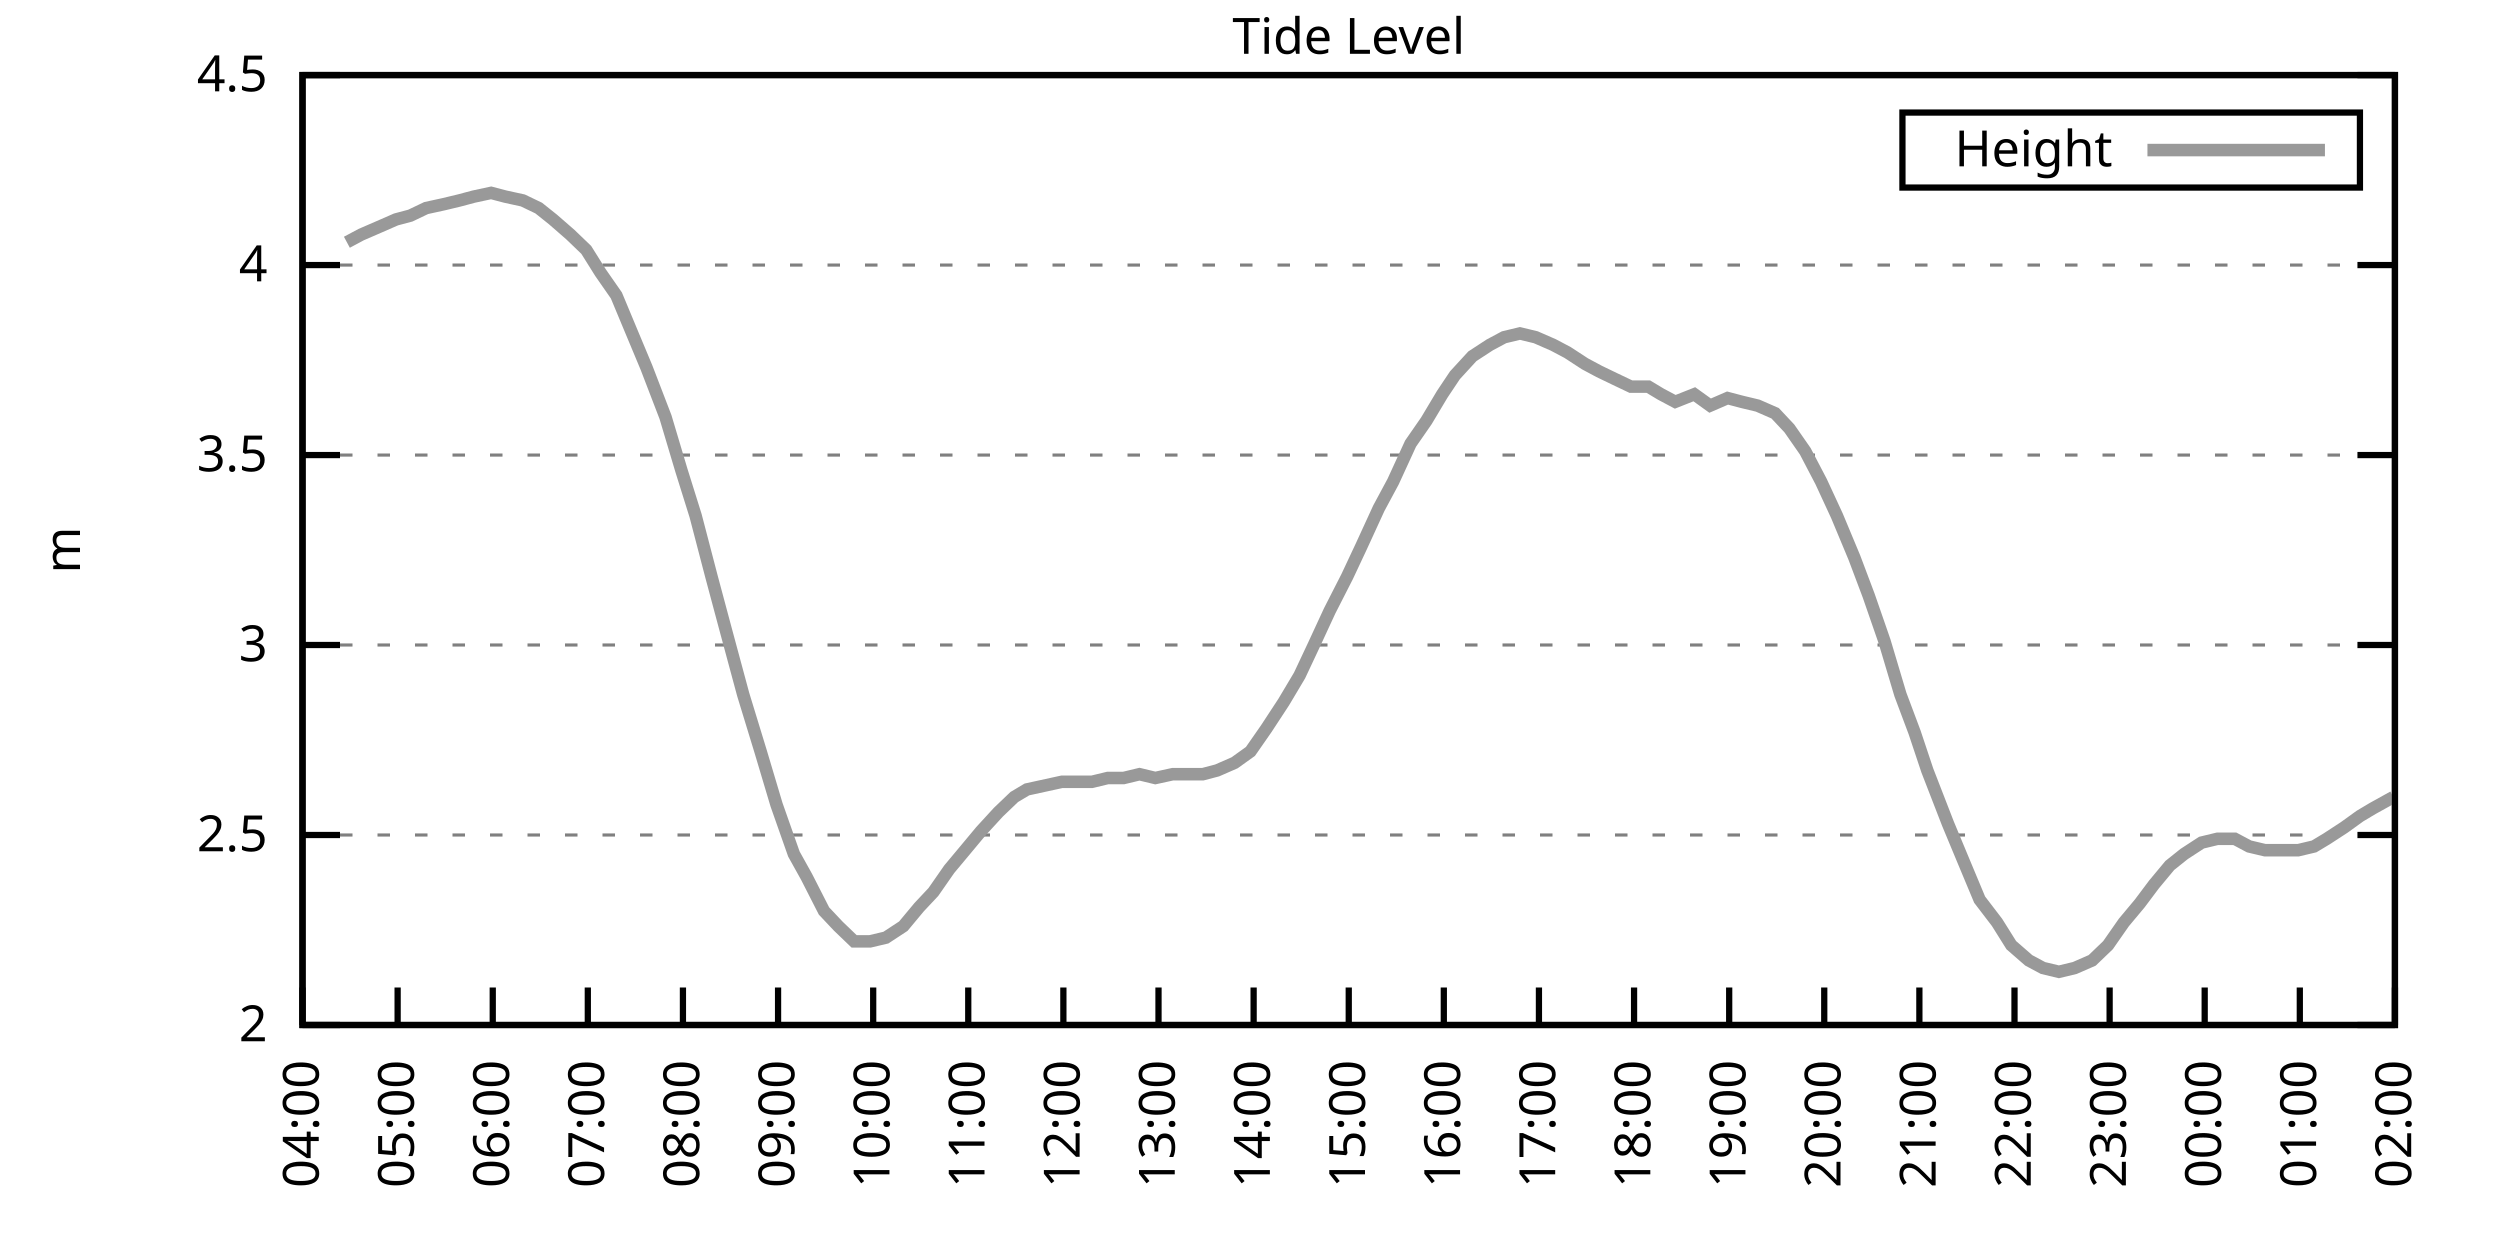
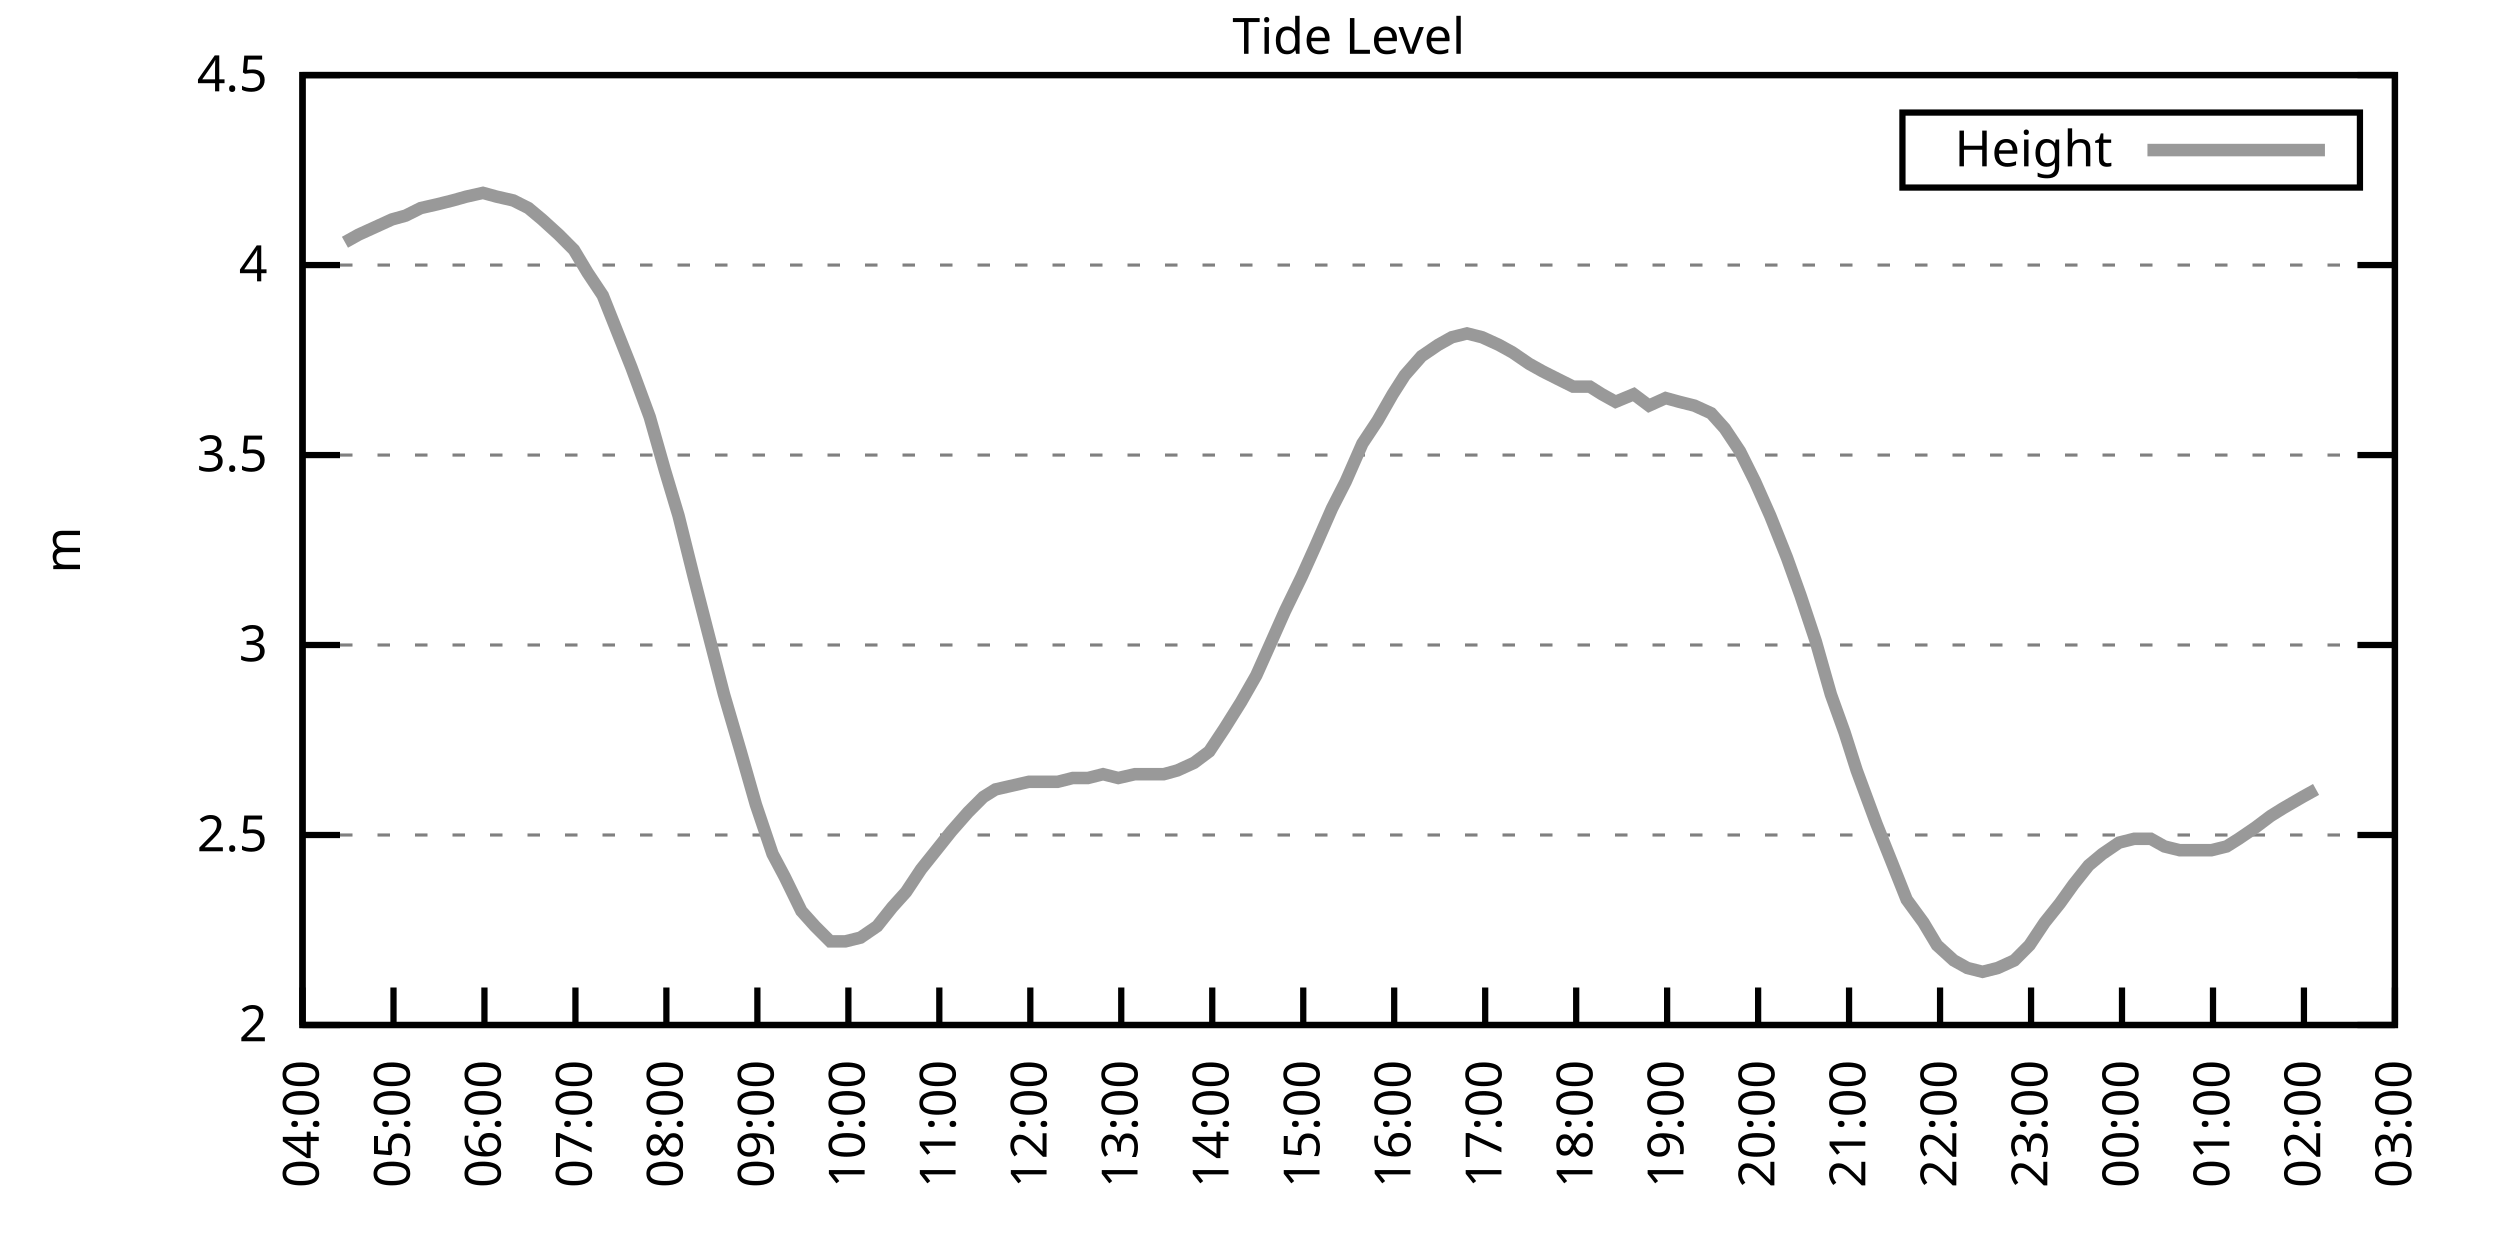
<svg xmlns="http://www.w3.org/2000/svg" xmlns:xlink="http://www.w3.org/1999/xlink" width="400" height="200" viewBox="0 0 400 200">
  <g id="gnuplot_canvas">
    <rect x="0" y="0" width="400" height="200" fill="none" />
    <defs>
      <circle id="gpDot" r="0.5" stroke-width="0.5" stroke="currentColor" />
      <path id="gpPt0" stroke-width="0.333" stroke="currentColor" d="M-1,0 h2 M0,-1 v2" />
      <path id="gpPt1" stroke-width="0.333" stroke="currentColor" d="M-1,-1 L1,1 M1,-1 L-1,1" />
      <path id="gpPt2" stroke-width="0.333" stroke="currentColor" d="M-1,0 L1,0 M0,-1 L0,1 M-1,-1 L1,1 M-1,1 L1,-1" />
      <rect id="gpPt3" stroke-width="0.333" stroke="currentColor" x="-1" y="-1" width="2" height="2" />
      <rect id="gpPt4" stroke-width="0.333" stroke="currentColor" fill="currentColor" x="-1" y="-1" width="2" height="2" />
      <circle id="gpPt5" stroke-width="0.333" stroke="currentColor" cx="0" cy="0" r="1" />
      <use xlink:href="#gpPt5" id="gpPt6" fill="currentColor" stroke="none" />
      <path id="gpPt7" stroke-width="0.333" stroke="currentColor" d="M0,-1.33 L-1.33,0.67 L1.33,0.67 z" />
      <use xlink:href="#gpPt7" id="gpPt8" fill="currentColor" stroke="none" />
      <use xlink:href="#gpPt7" id="gpPt9" stroke="currentColor" transform="rotate(180)" />
      <use xlink:href="#gpPt9" id="gpPt10" fill="currentColor" stroke="none" />
      <use xlink:href="#gpPt3" id="gpPt11" stroke="currentColor" transform="rotate(45)" />
      <use xlink:href="#gpPt11" id="gpPt12" fill="currentColor" stroke="none" />
      <path id="gpPt13" stroke-width="0.333" stroke="currentColor" d="M0,1.330 L1.265,0.411 L0.782,-1.067 L-0.782,-1.076 L-1.265,0.411 z" />
      <use xlink:href="#gpPt13" id="gpPt14" fill="currentColor" stroke="none" />
      <filter id="textbox" filterUnits="objectBoundingBox" x="0" y="0" height="1" width="1">
        <feFlood flood-color="white" flood-opacity="1" result="bgnd" />
        <feComposite in="SourceGraphic" in2="bgnd" operator="atop" />
      </filter>
      <filter id="greybox" filterUnits="objectBoundingBox" x="0" y="0" height="1" width="1">
        <feFlood flood-color="lightgrey" flood-opacity="1" result="grey" />
        <feComposite in="SourceGraphic" in2="grey" operator="atop" />
      </filter>
    </defs>
    <g fill="none" color="white" stroke="currentColor" stroke-width="1.00" stroke-linecap="butt" stroke-linejoin="miter">
</g>
    <g fill="none" color="black" stroke="currentColor" stroke-width="1.00" stroke-linecap="butt" stroke-linejoin="miter">
      <g stroke="none" shape-rendering="crispEdges">
        <polygon fill="rgb(255, 255, 255)" points="48.40,164.00 383.18,164.00 383.18,12.02 48.40,12.02 " />
      </g>
    </g>
    <g fill="none" color="black" stroke="currentColor" stroke-width="1.00" stroke-linecap="butt" stroke-linejoin="miter">
</g>
    <g fill="none" color="black" stroke="black" stroke-width="0.50" stroke-linecap="butt" stroke-linejoin="miter">
</g>
    <g fill="none" color="gray" stroke="currentColor" stroke-width="0.50" stroke-linecap="butt" stroke-linejoin="miter">
      <path stroke="gray" stroke-dasharray="2,4" class="gridline" d="M48.40,164.00 L383.19,164.00  " />
    </g>
    <g fill="none" color="gray" stroke="gray" stroke-width="1.00" stroke-linecap="butt" stroke-linejoin="miter">
</g>
    <g fill="none" color="black" stroke="currentColor" stroke-width="1.00" stroke-linecap="butt" stroke-linejoin="miter">
      <path stroke="black" d="M48.40,164.00 L54.40,164.00 M383.19,164.00 L377.19,164.00  " />
      <g transform="translate(42.80,166.60)" stroke="none" fill="black" font-family="Sans" font-size="8.00" text-anchor="end">
        <text>
          <tspan font-family="Sans"> 2</tspan>
        </text>
      </g>
    </g>
    <g fill="none" color="black" stroke="currentColor" stroke-width="1.00" stroke-linecap="butt" stroke-linejoin="miter">
</g>
    <g fill="none" color="black" stroke="black" stroke-width="0.50" stroke-linecap="butt" stroke-linejoin="miter">
</g>
    <g fill="none" color="gray" stroke="currentColor" stroke-width="0.50" stroke-linecap="butt" stroke-linejoin="miter">
      <path stroke="gray" stroke-dasharray="2,4" class="gridline" d="M48.40,133.60 L383.19,133.60  " />
    </g>
    <g fill="none" color="gray" stroke="gray" stroke-width="1.00" stroke-linecap="butt" stroke-linejoin="miter">
</g>
    <g fill="none" color="black" stroke="currentColor" stroke-width="1.00" stroke-linecap="butt" stroke-linejoin="miter">
      <path stroke="black" d="M48.40,133.60 L54.40,133.60 M383.19,133.60 L377.19,133.60  " />
      <g transform="translate(42.80,136.20)" stroke="none" fill="black" font-family="Sans" font-size="8.00" text-anchor="end">
        <text>
          <tspan font-family="Sans"> 2.5</tspan>
        </text>
      </g>
    </g>
    <g fill="none" color="black" stroke="currentColor" stroke-width="1.00" stroke-linecap="butt" stroke-linejoin="miter">
</g>
    <g fill="none" color="black" stroke="black" stroke-width="0.50" stroke-linecap="butt" stroke-linejoin="miter">
</g>
    <g fill="none" color="gray" stroke="currentColor" stroke-width="0.50" stroke-linecap="butt" stroke-linejoin="miter">
      <path stroke="gray" stroke-dasharray="2,4" class="gridline" d="M48.40,103.20 L383.19,103.20  " />
    </g>
    <g fill="none" color="gray" stroke="gray" stroke-width="1.00" stroke-linecap="butt" stroke-linejoin="miter">
</g>
    <g fill="none" color="black" stroke="currentColor" stroke-width="1.00" stroke-linecap="butt" stroke-linejoin="miter">
      <path stroke="black" d="M48.40,103.20 L54.40,103.20 M383.19,103.20 L377.19,103.20  " />
      <g transform="translate(42.80,105.80)" stroke="none" fill="black" font-family="Sans" font-size="8.00" text-anchor="end">
        <text>
          <tspan font-family="Sans"> 3</tspan>
        </text>
      </g>
    </g>
    <g fill="none" color="black" stroke="currentColor" stroke-width="1.00" stroke-linecap="butt" stroke-linejoin="miter">
</g>
    <g fill="none" color="black" stroke="black" stroke-width="0.50" stroke-linecap="butt" stroke-linejoin="miter">
</g>
    <g fill="none" color="gray" stroke="currentColor" stroke-width="0.50" stroke-linecap="butt" stroke-linejoin="miter">
      <path stroke="gray" stroke-dasharray="2,4" class="gridline" d="M48.40,72.81 L383.19,72.81  " />
    </g>
    <g fill="none" color="gray" stroke="gray" stroke-width="1.00" stroke-linecap="butt" stroke-linejoin="miter">
</g>
    <g fill="none" color="black" stroke="currentColor" stroke-width="1.00" stroke-linecap="butt" stroke-linejoin="miter">
      <path stroke="black" d="M48.40,72.81 L54.40,72.81 M383.19,72.81 L377.19,72.81  " />
      <g transform="translate(42.80,75.41)" stroke="none" fill="black" font-family="Sans" font-size="8.00" text-anchor="end">
        <text>
          <tspan font-family="Sans"> 3.5</tspan>
        </text>
      </g>
    </g>
    <g fill="none" color="black" stroke="currentColor" stroke-width="1.00" stroke-linecap="butt" stroke-linejoin="miter">
</g>
    <g fill="none" color="black" stroke="black" stroke-width="0.50" stroke-linecap="butt" stroke-linejoin="miter">
</g>
    <g fill="none" color="gray" stroke="currentColor" stroke-width="0.50" stroke-linecap="butt" stroke-linejoin="miter">
      <path stroke="gray" stroke-dasharray="2,4" class="gridline" d="M48.40,42.41 L383.19,42.41  " />
    </g>
    <g fill="none" color="gray" stroke="gray" stroke-width="1.00" stroke-linecap="butt" stroke-linejoin="miter">
</g>
    <g fill="none" color="black" stroke="currentColor" stroke-width="1.00" stroke-linecap="butt" stroke-linejoin="miter">
      <path stroke="black" d="M48.40,42.41 L54.40,42.41 M383.19,42.41 L377.19,42.41  " />
      <g transform="translate(42.80,45.01)" stroke="none" fill="black" font-family="Sans" font-size="8.00" text-anchor="end">
        <text>
          <tspan font-family="Sans"> 4</tspan>
        </text>
      </g>
    </g>
    <g fill="none" color="black" stroke="currentColor" stroke-width="1.00" stroke-linecap="butt" stroke-linejoin="miter">
</g>
    <g fill="none" color="black" stroke="black" stroke-width="0.50" stroke-linecap="butt" stroke-linejoin="miter">
</g>
    <g fill="none" color="gray" stroke="currentColor" stroke-width="0.50" stroke-linecap="butt" stroke-linejoin="miter">
      <path stroke="gray" stroke-dasharray="2,4" class="gridline" d="M48.40,12.01 L383.19,12.01  " />
    </g>
    <g fill="none" color="gray" stroke="gray" stroke-width="1.00" stroke-linecap="butt" stroke-linejoin="miter">
</g>
    <g fill="none" color="black" stroke="currentColor" stroke-width="1.00" stroke-linecap="butt" stroke-linejoin="miter">
      <path stroke="black" d="M48.40,12.01 L54.40,12.01 M383.19,12.01 L377.19,12.01  " />
      <g transform="translate(42.80,14.61)" stroke="none" fill="black" font-family="Sans" font-size="8.00" text-anchor="end">
        <text>
          <tspan font-family="Sans"> 4.5</tspan>
        </text>
      </g>
    </g>
    <g fill="none" color="black" stroke="currentColor" stroke-width="1.00" stroke-linecap="butt" stroke-linejoin="miter">
      <path stroke="black" d="M48.40,164.00 L48.40,158.00  " />
      <g transform="translate(51.00,169.60) rotate(270.00)" stroke="none" fill="black" font-family="Sans" font-size="8.00" text-anchor="end">
        <text>
          <tspan font-family="Sans">04:00</tspan>
        </text>
      </g>
    </g>
    <g fill="none" color="black" stroke="currentColor" stroke-width="1.00" stroke-linecap="butt" stroke-linejoin="miter">
-       <path stroke="black" d="M63.62,164.00 L63.62,158.00  " />
-       <g transform="translate(66.22,169.60) rotate(270.00)" stroke="none" fill="black" font-family="Sans" font-size="8.00" text-anchor="end">
+       <path stroke="black" d="M62.96,164.00 L62.96,158.00  " />
+       <g transform="translate(65.56,169.60) rotate(270.00)" stroke="none" fill="black" font-family="Sans" font-size="8.00" text-anchor="end">
        <text>
          <tspan font-family="Sans">05:00</tspan>
        </text>
      </g>
    </g>
    <g fill="none" color="black" stroke="currentColor" stroke-width="1.00" stroke-linecap="butt" stroke-linejoin="miter">
-       <path stroke="black" d="M78.84,164.00 L78.84,158.00  " />
-       <g transform="translate(81.44,169.60) rotate(270.00)" stroke="none" fill="black" font-family="Sans" font-size="8.00" text-anchor="end">
+       <path stroke="black" d="M77.51,164.00 L77.51,158.00  " />
+       <g transform="translate(80.11,169.60) rotate(270.00)" stroke="none" fill="black" font-family="Sans" font-size="8.00" text-anchor="end">
        <text>
          <tspan font-family="Sans">06:00</tspan>
        </text>
      </g>
    </g>
    <g fill="none" color="black" stroke="currentColor" stroke-width="1.00" stroke-linecap="butt" stroke-linejoin="miter">
-       <path stroke="black" d="M94.05,164.00 L94.05,158.00  " />
-       <g transform="translate(96.65,169.60) rotate(270.00)" stroke="none" fill="black" font-family="Sans" font-size="8.00" text-anchor="end">
+       <path stroke="black" d="M92.07,164.00 L92.07,158.00  " />
+       <g transform="translate(94.67,169.60) rotate(270.00)" stroke="none" fill="black" font-family="Sans" font-size="8.00" text-anchor="end">
        <text>
          <tspan font-family="Sans">07:00</tspan>
        </text>
      </g>
    </g>
    <g fill="none" color="black" stroke="currentColor" stroke-width="1.00" stroke-linecap="butt" stroke-linejoin="miter">
-       <path stroke="black" d="M109.27,164.00 L109.27,158.00  " />
-       <g transform="translate(111.87,169.60) rotate(270.00)" stroke="none" fill="black" font-family="Sans" font-size="8.00" text-anchor="end">
+       <path stroke="black" d="M106.62,164.00 L106.62,158.00  " />
+       <g transform="translate(109.22,169.60) rotate(270.00)" stroke="none" fill="black" font-family="Sans" font-size="8.00" text-anchor="end">
        <text>
          <tspan font-family="Sans">08:00</tspan>
        </text>
      </g>
    </g>
    <g fill="none" color="black" stroke="currentColor" stroke-width="1.00" stroke-linecap="butt" stroke-linejoin="miter">
-       <path stroke="black" d="M124.49,164.00 L124.49,158.00  " />
-       <g transform="translate(127.09,169.60) rotate(270.00)" stroke="none" fill="black" font-family="Sans" font-size="8.00" text-anchor="end">
+       <path stroke="black" d="M121.18,164.00 L121.18,158.00  " />
+       <g transform="translate(123.78,169.60) rotate(270.00)" stroke="none" fill="black" font-family="Sans" font-size="8.00" text-anchor="end">
        <text>
          <tspan font-family="Sans">09:00</tspan>
        </text>
      </g>
    </g>
    <g fill="none" color="black" stroke="currentColor" stroke-width="1.00" stroke-linecap="butt" stroke-linejoin="miter">
-       <path stroke="black" d="M139.71,164.00 L139.71,158.00  " />
-       <g transform="translate(142.31,169.60) rotate(270.00)" stroke="none" fill="black" font-family="Sans" font-size="8.00" text-anchor="end">
+       <path stroke="black" d="M135.74,164.00 L135.74,158.00  " />
+       <g transform="translate(138.34,169.60) rotate(270.00)" stroke="none" fill="black" font-family="Sans" font-size="8.00" text-anchor="end">
        <text>
          <tspan font-family="Sans">10:00</tspan>
        </text>
      </g>
    </g>
    <g fill="none" color="black" stroke="currentColor" stroke-width="1.00" stroke-linecap="butt" stroke-linejoin="miter">
-       <path stroke="black" d="M154.92,164.00 L154.92,158.00  " />
-       <g transform="translate(157.52,169.60) rotate(270.00)" stroke="none" fill="black" font-family="Sans" font-size="8.00" text-anchor="end">
+       <path stroke="black" d="M150.29,164.00 L150.29,158.00  " />
+       <g transform="translate(152.89,169.60) rotate(270.00)" stroke="none" fill="black" font-family="Sans" font-size="8.00" text-anchor="end">
        <text>
          <tspan font-family="Sans">11:00</tspan>
        </text>
      </g>
    </g>
    <g fill="none" color="black" stroke="currentColor" stroke-width="1.00" stroke-linecap="butt" stroke-linejoin="miter">
-       <path stroke="black" d="M170.14,164.00 L170.14,158.00  " />
-       <g transform="translate(172.74,169.60) rotate(270.00)" stroke="none" fill="black" font-family="Sans" font-size="8.00" text-anchor="end">
+       <path stroke="black" d="M164.85,164.00 L164.85,158.00  " />
+       <g transform="translate(167.45,169.60) rotate(270.00)" stroke="none" fill="black" font-family="Sans" font-size="8.00" text-anchor="end">
        <text>
          <tspan font-family="Sans">12:00</tspan>
        </text>
      </g>
    </g>
    <g fill="none" color="black" stroke="currentColor" stroke-width="1.00" stroke-linecap="butt" stroke-linejoin="miter">
-       <path stroke="black" d="M185.36,164.00 L185.36,158.00  " />
-       <g transform="translate(187.96,169.60) rotate(270.00)" stroke="none" fill="black" font-family="Sans" font-size="8.00" text-anchor="end">
+       <path stroke="black" d="M179.40,164.00 L179.40,158.00  " />
+       <g transform="translate(182.00,169.60) rotate(270.00)" stroke="none" fill="black" font-family="Sans" font-size="8.00" text-anchor="end">
        <text>
          <tspan font-family="Sans">13:00</tspan>
        </text>
      </g>
    </g>
    <g fill="none" color="black" stroke="currentColor" stroke-width="1.00" stroke-linecap="butt" stroke-linejoin="miter">
-       <path stroke="black" d="M200.58,164.00 L200.58,158.00  " />
-       <g transform="translate(203.18,169.60) rotate(270.00)" stroke="none" fill="black" font-family="Sans" font-size="8.00" text-anchor="end">
+       <path stroke="black" d="M193.96,164.00 L193.96,158.00  " />
+       <g transform="translate(196.56,169.60) rotate(270.00)" stroke="none" fill="black" font-family="Sans" font-size="8.00" text-anchor="end">
        <text>
          <tspan font-family="Sans">14:00</tspan>
        </text>
      </g>
    </g>
    <g fill="none" color="black" stroke="currentColor" stroke-width="1.00" stroke-linecap="butt" stroke-linejoin="miter">
-       <path stroke="black" d="M215.80,164.00 L215.80,158.00  " />
-       <g transform="translate(218.40,169.60) rotate(270.00)" stroke="none" fill="black" font-family="Sans" font-size="8.00" text-anchor="end">
+       <path stroke="black" d="M208.52,164.00 L208.52,158.00  " />
+       <g transform="translate(211.12,169.60) rotate(270.00)" stroke="none" fill="black" font-family="Sans" font-size="8.00" text-anchor="end">
        <text>
          <tspan font-family="Sans">15:00</tspan>
        </text>
      </g>
    </g>
    <g fill="none" color="black" stroke="currentColor" stroke-width="1.00" stroke-linecap="butt" stroke-linejoin="miter">
-       <path stroke="black" d="M231.01,164.00 L231.01,158.00  " />
-       <g transform="translate(233.61,169.60) rotate(270.00)" stroke="none" fill="black" font-family="Sans" font-size="8.00" text-anchor="end">
+       <path stroke="black" d="M223.07,164.00 L223.07,158.00  " />
+       <g transform="translate(225.67,169.60) rotate(270.00)" stroke="none" fill="black" font-family="Sans" font-size="8.00" text-anchor="end">
        <text>
          <tspan font-family="Sans">16:00</tspan>
        </text>
      </g>
    </g>
    <g fill="none" color="black" stroke="currentColor" stroke-width="1.00" stroke-linecap="butt" stroke-linejoin="miter">
-       <path stroke="black" d="M246.23,164.00 L246.23,158.00  " />
-       <g transform="translate(248.83,169.60) rotate(270.00)" stroke="none" fill="black" font-family="Sans" font-size="8.00" text-anchor="end">
+       <path stroke="black" d="M237.63,164.00 L237.63,158.00  " />
+       <g transform="translate(240.23,169.60) rotate(270.00)" stroke="none" fill="black" font-family="Sans" font-size="8.00" text-anchor="end">
        <text>
          <tspan font-family="Sans">17:00</tspan>
        </text>
      </g>
    </g>
    <g fill="none" color="black" stroke="currentColor" stroke-width="1.00" stroke-linecap="butt" stroke-linejoin="miter">
-       <path stroke="black" d="M261.45,164.00 L261.45,158.00  " />
-       <g transform="translate(264.05,169.60) rotate(270.00)" stroke="none" fill="black" font-family="Sans" font-size="8.00" text-anchor="end">
+       <path stroke="black" d="M252.19,164.00 L252.19,158.00  " />
+       <g transform="translate(254.79,169.60) rotate(270.00)" stroke="none" fill="black" font-family="Sans" font-size="8.00" text-anchor="end">
        <text>
          <tspan font-family="Sans">18:00</tspan>
        </text>
      </g>
    </g>
    <g fill="none" color="black" stroke="currentColor" stroke-width="1.00" stroke-linecap="butt" stroke-linejoin="miter">
-       <path stroke="black" d="M276.67,164.00 L276.67,158.00  " />
-       <g transform="translate(279.27,169.60) rotate(270.00)" stroke="none" fill="black" font-family="Sans" font-size="8.00" text-anchor="end">
+       <path stroke="black" d="M266.74,164.00 L266.74,158.00  " />
+       <g transform="translate(269.34,169.60) rotate(270.00)" stroke="none" fill="black" font-family="Sans" font-size="8.00" text-anchor="end">
        <text>
          <tspan font-family="Sans">19:00</tspan>
        </text>
      </g>
    </g>
    <g fill="none" color="black" stroke="currentColor" stroke-width="1.00" stroke-linecap="butt" stroke-linejoin="miter">
-       <path stroke="black" d="M291.88,164.00 L291.88,158.00  " />
-       <g transform="translate(294.48,169.60) rotate(270.00)" stroke="none" fill="black" font-family="Sans" font-size="8.00" text-anchor="end">
+       <path stroke="black" d="M281.30,164.00 L281.30,158.00  " />
+       <g transform="translate(283.90,169.60) rotate(270.00)" stroke="none" fill="black" font-family="Sans" font-size="8.00" text-anchor="end">
        <text>
          <tspan font-family="Sans">20:00</tspan>
        </text>
      </g>
    </g>
    <g fill="none" color="black" stroke="currentColor" stroke-width="1.00" stroke-linecap="butt" stroke-linejoin="miter">
-       <path stroke="black" d="M307.10,164.00 L307.10,158.00  " />
-       <g transform="translate(309.70,169.60) rotate(270.00)" stroke="none" fill="black" font-family="Sans" font-size="8.00" text-anchor="end">
+       <path stroke="black" d="M295.85,164.00 L295.85,158.00  " />
+       <g transform="translate(298.45,169.60) rotate(270.00)" stroke="none" fill="black" font-family="Sans" font-size="8.00" text-anchor="end">
        <text>
          <tspan font-family="Sans">21:00</tspan>
        </text>
      </g>
    </g>
    <g fill="none" color="black" stroke="currentColor" stroke-width="1.00" stroke-linecap="butt" stroke-linejoin="miter">
-       <path stroke="black" d="M322.32,164.00 L322.32,158.00  " />
-       <g transform="translate(324.92,169.60) rotate(270.00)" stroke="none" fill="black" font-family="Sans" font-size="8.00" text-anchor="end">
+       <path stroke="black" d="M310.41,164.00 L310.41,158.00  " />
+       <g transform="translate(313.01,169.60) rotate(270.00)" stroke="none" fill="black" font-family="Sans" font-size="8.00" text-anchor="end">
        <text>
          <tspan font-family="Sans">22:00</tspan>
        </text>
      </g>
    </g>
    <g fill="none" color="black" stroke="currentColor" stroke-width="1.00" stroke-linecap="butt" stroke-linejoin="miter">
-       <path stroke="black" d="M337.54,164.00 L337.54,158.00  " />
-       <g transform="translate(340.14,169.60) rotate(270.00)" stroke="none" fill="black" font-family="Sans" font-size="8.00" text-anchor="end">
+       <path stroke="black" d="M324.97,164.00 L324.97,158.00  " />
+       <g transform="translate(327.57,169.60) rotate(270.00)" stroke="none" fill="black" font-family="Sans" font-size="8.00" text-anchor="end">
        <text>
          <tspan font-family="Sans">23:00</tspan>
        </text>
      </g>
    </g>
    <g fill="none" color="black" stroke="currentColor" stroke-width="1.00" stroke-linecap="butt" stroke-linejoin="miter">
-       <path stroke="black" d="M352.75,164.00 L352.75,158.00  " />
-       <g transform="translate(355.35,169.60) rotate(270.00)" stroke="none" fill="black" font-family="Sans" font-size="8.00" text-anchor="end">
+       <path stroke="black" d="M339.52,164.00 L339.52,158.00  " />
+       <g transform="translate(342.12,169.60) rotate(270.00)" stroke="none" fill="black" font-family="Sans" font-size="8.00" text-anchor="end">
        <text>
          <tspan font-family="Sans">00:00</tspan>
        </text>
      </g>
    </g>
    <g fill="none" color="black" stroke="currentColor" stroke-width="1.00" stroke-linecap="butt" stroke-linejoin="miter">
-       <path stroke="black" d="M367.97,164.00 L367.97,158.00  " />
-       <g transform="translate(370.57,169.60) rotate(270.00)" stroke="none" fill="black" font-family="Sans" font-size="8.00" text-anchor="end">
+       <path stroke="black" d="M354.08,164.00 L354.08,158.00  " />
+       <g transform="translate(356.68,169.60) rotate(270.00)" stroke="none" fill="black" font-family="Sans" font-size="8.00" text-anchor="end">
        <text>
          <tspan font-family="Sans">01:00</tspan>
+         </text>
+       </g>
+     </g>
+     <g fill="none" color="black" stroke="currentColor" stroke-width="1.00" stroke-linecap="butt" stroke-linejoin="miter">
+       <path stroke="black" d="M368.63,164.00 L368.63,158.00  " />
+       <g transform="translate(371.23,169.60) rotate(270.00)" stroke="none" fill="black" font-family="Sans" font-size="8.00" text-anchor="end">
+         <text>
+           <tspan font-family="Sans">02:00</tspan>
        </text>
      </g>
    </g>
    <g fill="none" color="black" stroke="currentColor" stroke-width="1.00" stroke-linecap="butt" stroke-linejoin="miter">
      <path stroke="black" d="M383.19,164.00 L383.19,158.00  " />
      <g transform="translate(385.79,169.60) rotate(270.00)" stroke="none" fill="black" font-family="Sans" font-size="8.00" text-anchor="end">
        <text>
-           <tspan font-family="Sans">02:00</tspan>
+           <tspan font-family="Sans">03:00</tspan>
        </text>
      </g>
    </g>
    <g fill="none" color="black" stroke="currentColor" stroke-width="1.00" stroke-linecap="butt" stroke-linejoin="miter">
</g>
    <g fill="none" color="black" stroke="currentColor" stroke-width="1.00" stroke-linecap="butt" stroke-linejoin="miter">
      <path stroke="black" d="M48.40,12.01 L48.40,164.00 L383.19,164.00 L383.19,12.01 L48.40,12.01 Z  " />
    </g>
    <g fill="none" color="black" stroke="currentColor" stroke-width="1.00" stroke-linecap="butt" stroke-linejoin="miter">
</g>
    <g fill="none" color="black" stroke="currentColor" stroke-width="1.00" stroke-linecap="butt" stroke-linejoin="miter">
      <path stroke="black" d="M304.39,30.01 L304.39,18.01 L377.59,18.01 L377.59,30.01 L304.39,30.01 Z  " />
    </g>
    <g id="Tide_level_plot_1">
      <g fill="none" color="white" stroke="black" stroke-width="2.00" stroke-linecap="butt" stroke-linejoin="miter">
</g>
      <g fill="none" color="black" stroke="currentColor" stroke-width="2.00" stroke-linecap="butt" stroke-linejoin="miter">
        <g transform="translate(337.99,26.61)" stroke="none" fill="black" font-family="Sans" font-size="8.00" text-anchor="end">
          <text>
            <tspan font-family="Sans">Height</tspan>
          </text>
        </g>
      </g>
      <g fill="none" color="black" stroke="currentColor" stroke-width="2.00" stroke-linecap="butt" stroke-linejoin="miter">
-         <path stroke="rgb(153, 153, 153)" d="M343.59,24.01 L371.99,24.01 M55.50,38.76 L57.78,37.54 L60.57,36.33 L63.36,35.11 L65.65,34.50 L68.18,33.29   L70.97,32.68 L73.51,32.07 L75.79,31.46 L78.58,30.86 L80.86,31.46 L83.65,32.07 L86.19,33.29 L88.47,35.11   L91.26,37.54 L93.80,39.98 L96.08,43.62 L98.62,47.27 L100.90,52.74 L103.44,58.82 L106.48,66.73 L109.02,75.24   L111.30,82.53 L113.84,92.26 L116.12,100.77 L118.91,111.11 L121.70,120.23 L124.24,128.74 L127.02,136.64 L129.05,140.29   L131.84,145.76 L134.13,148.19 L136.66,150.62 L139.20,150.62 L141.74,150.02 L144.53,148.19 L147.06,145.15 L149.34,142.72   L151.88,139.07 L154.42,136.03 L156.95,132.99 L159.74,129.95 L162.28,127.52 L164.31,126.31 L167.10,125.70 L169.89,125.09   L172.17,125.09 L174.71,125.09 L177.24,124.48 L179.78,124.48 L182.32,123.87 L184.85,124.48 L187.64,123.87 L189.92,123.87   L192.46,123.87 L194.74,123.27 L197.53,122.05 L200.07,120.23 L202.61,116.58 L205.40,112.32 L207.93,108.07 L210.22,103.20   L212.75,97.73 L215.54,92.26 L217.82,87.40 L220.61,81.32 L222.90,77.06 L225.69,70.98 L228.22,67.33 L230.76,63.08   L232.79,60.04 L235.58,57.00 L238.37,55.18 L240.65,53.96 L243.19,53.35 L245.72,53.96 L248.51,55.18 L250.80,56.39   L253.59,58.21 L255.87,59.43 L258.40,60.65 L260.94,61.86 L263.73,61.86 L265.76,63.08 L268.04,64.29 L271.09,63.08   L273.62,64.90 L276.41,63.69 L278.69,64.29 L281.23,64.90 L284.02,66.12 L286.30,68.55 L288.84,72.20 L291.38,77.06   L293.91,82.53 L296.70,89.22 L298.99,95.30 L301.52,102.60 L304.06,111.11 L306.34,117.19 L308.37,123.27 L311.67,131.78   L314.20,137.86 L316.74,143.94 L319.53,147.59 L321.81,151.23 L324.60,153.66 L326.88,154.88 L329.42,155.49 L331.96,154.88   L334.75,153.66 L337.28,151.23 L339.82,147.59 L342.36,144.55 L344.64,141.51 L347.17,138.47 L349.46,136.64 L352.25,134.82   L354.78,134.21 L357.57,134.21 L359.86,135.43 L362.39,136.03 L365.18,136.03 L367.72,136.03 L370.25,135.43 L372.28,134.21   L375.07,132.39 L377.61,130.56 L379.64,129.35 L382.94,127.52  " />
+         <path stroke="rgb(153, 153, 153)" d="M343.59,24.01 L371.99,24.01 M55.19,38.76 L57.38,37.54 L60.04,36.33 L62.71,35.11 L64.90,34.50 L67.32,33.29   L69.99,32.68 L72.42,32.07 L74.60,31.46 L77.27,30.86 L79.45,31.46 L82.12,32.07 L84.55,33.29 L86.73,35.11   L89.40,37.54 L91.83,39.98 L94.01,43.62 L96.44,47.27 L98.62,52.74 L101.04,58.82 L103.96,66.73 L106.38,75.24   L108.57,82.53 L110.99,92.26 L113.17,100.77 L115.84,111.11 L118.51,120.23 L120.94,128.74 L123.61,136.64 L125.55,140.29   L128.22,145.76 L130.40,148.19 L132.83,150.62 L135.25,150.62 L137.68,150.02 L140.35,148.19 L142.77,145.15 L144.96,142.72   L147.38,139.07 L149.81,136.03 L152.23,132.99 L154.90,129.95 L157.33,127.52 L159.27,126.31 L161.94,125.70 L164.61,125.09   L166.79,125.09 L169.22,125.09 L171.64,124.48 L174.07,124.48 L176.49,123.87 L178.92,124.48 L181.59,123.87 L183.77,123.87   L186.20,123.87 L188.38,123.27 L191.05,122.05 L193.48,120.23 L195.90,116.58 L198.57,112.32 L201.00,108.07 L203.18,103.20   L205.61,97.73 L208.27,92.26 L210.46,87.40 L213.13,81.32 L215.31,77.06 L217.98,70.98 L220.40,67.33 L222.83,63.08   L224.77,60.04 L227.44,57.00 L230.11,55.18 L232.29,53.96 L234.72,53.35 L237.14,53.96 L239.81,55.18 L242.00,56.39   L244.66,58.21 L246.85,59.43 L249.27,60.65 L251.70,61.86 L254.37,61.86 L256.31,63.08 L258.49,64.29 L261.40,63.08   L263.83,64.90 L266.50,63.69 L268.68,64.29 L271.11,64.90 L273.78,66.12 L275.96,68.55 L278.39,72.20 L280.81,77.06   L283.24,82.53 L285.91,89.22 L288.09,95.30 L290.52,102.60 L292.94,111.11 L295.13,117.19 L297.07,123.27 L300.22,131.78   L302.65,137.86 L305.07,143.94 L307.74,147.59 L309.92,151.23 L312.59,153.66 L314.78,154.88 L317.20,155.49 L319.63,154.88   L322.30,153.66 L324.72,151.23 L327.15,147.59 L329.58,144.55 L331.76,141.51 L334.18,138.47 L336.37,136.64 L339.04,134.82   L341.46,134.21 L344.13,134.21 L346.31,135.43 L348.74,136.03 L351.41,136.03 L353.84,136.03 L356.26,135.43 L358.20,134.21   L360.87,132.39 L363.30,130.56 L365.24,129.35 L368.39,127.52 L370.57,126.31  " />
      </g>
    </g>
    <g fill="none" color="black" stroke="currentColor" stroke-width="2.00" stroke-linecap="butt" stroke-linejoin="miter">
</g>
    <g fill="none" color="black" stroke="black" stroke-width="1.00" stroke-linecap="butt" stroke-linejoin="miter">
</g>
    <g fill="none" color="black" stroke="currentColor" stroke-width="1.00" stroke-linecap="butt" stroke-linejoin="miter">
      <path stroke="black" d="M48.40,12.01 L48.40,164.00 L383.19,164.00 L383.19,12.01 L48.40,12.01 Z  " />
      <g transform="translate(12.80,88.01) rotate(270.00)" stroke="none" fill="black" font-family="Sans" font-size="8.00" text-anchor="middle">
        <text>
          <tspan font-family="Sans">m</tspan>
        </text>
      </g>
    </g>
    <g fill="none" color="black" stroke="currentColor" stroke-width="1.00" stroke-linecap="butt" stroke-linejoin="miter">
</g>
    <g fill="none" color="black" stroke="currentColor" stroke-width="1.00" stroke-linecap="butt" stroke-linejoin="miter">
      <g transform="translate(215.79,8.61)" stroke="none" fill="black" font-family="Sans" font-size="8.00" text-anchor="middle">
        <text>
          <tspan font-family="Sans">Tide Level</tspan>
        </text>
      </g>
    </g>
    <g fill="none" color="black" stroke="currentColor" stroke-width="1.00" stroke-linecap="butt" stroke-linejoin="miter">
</g>
  </g>
</svg>
